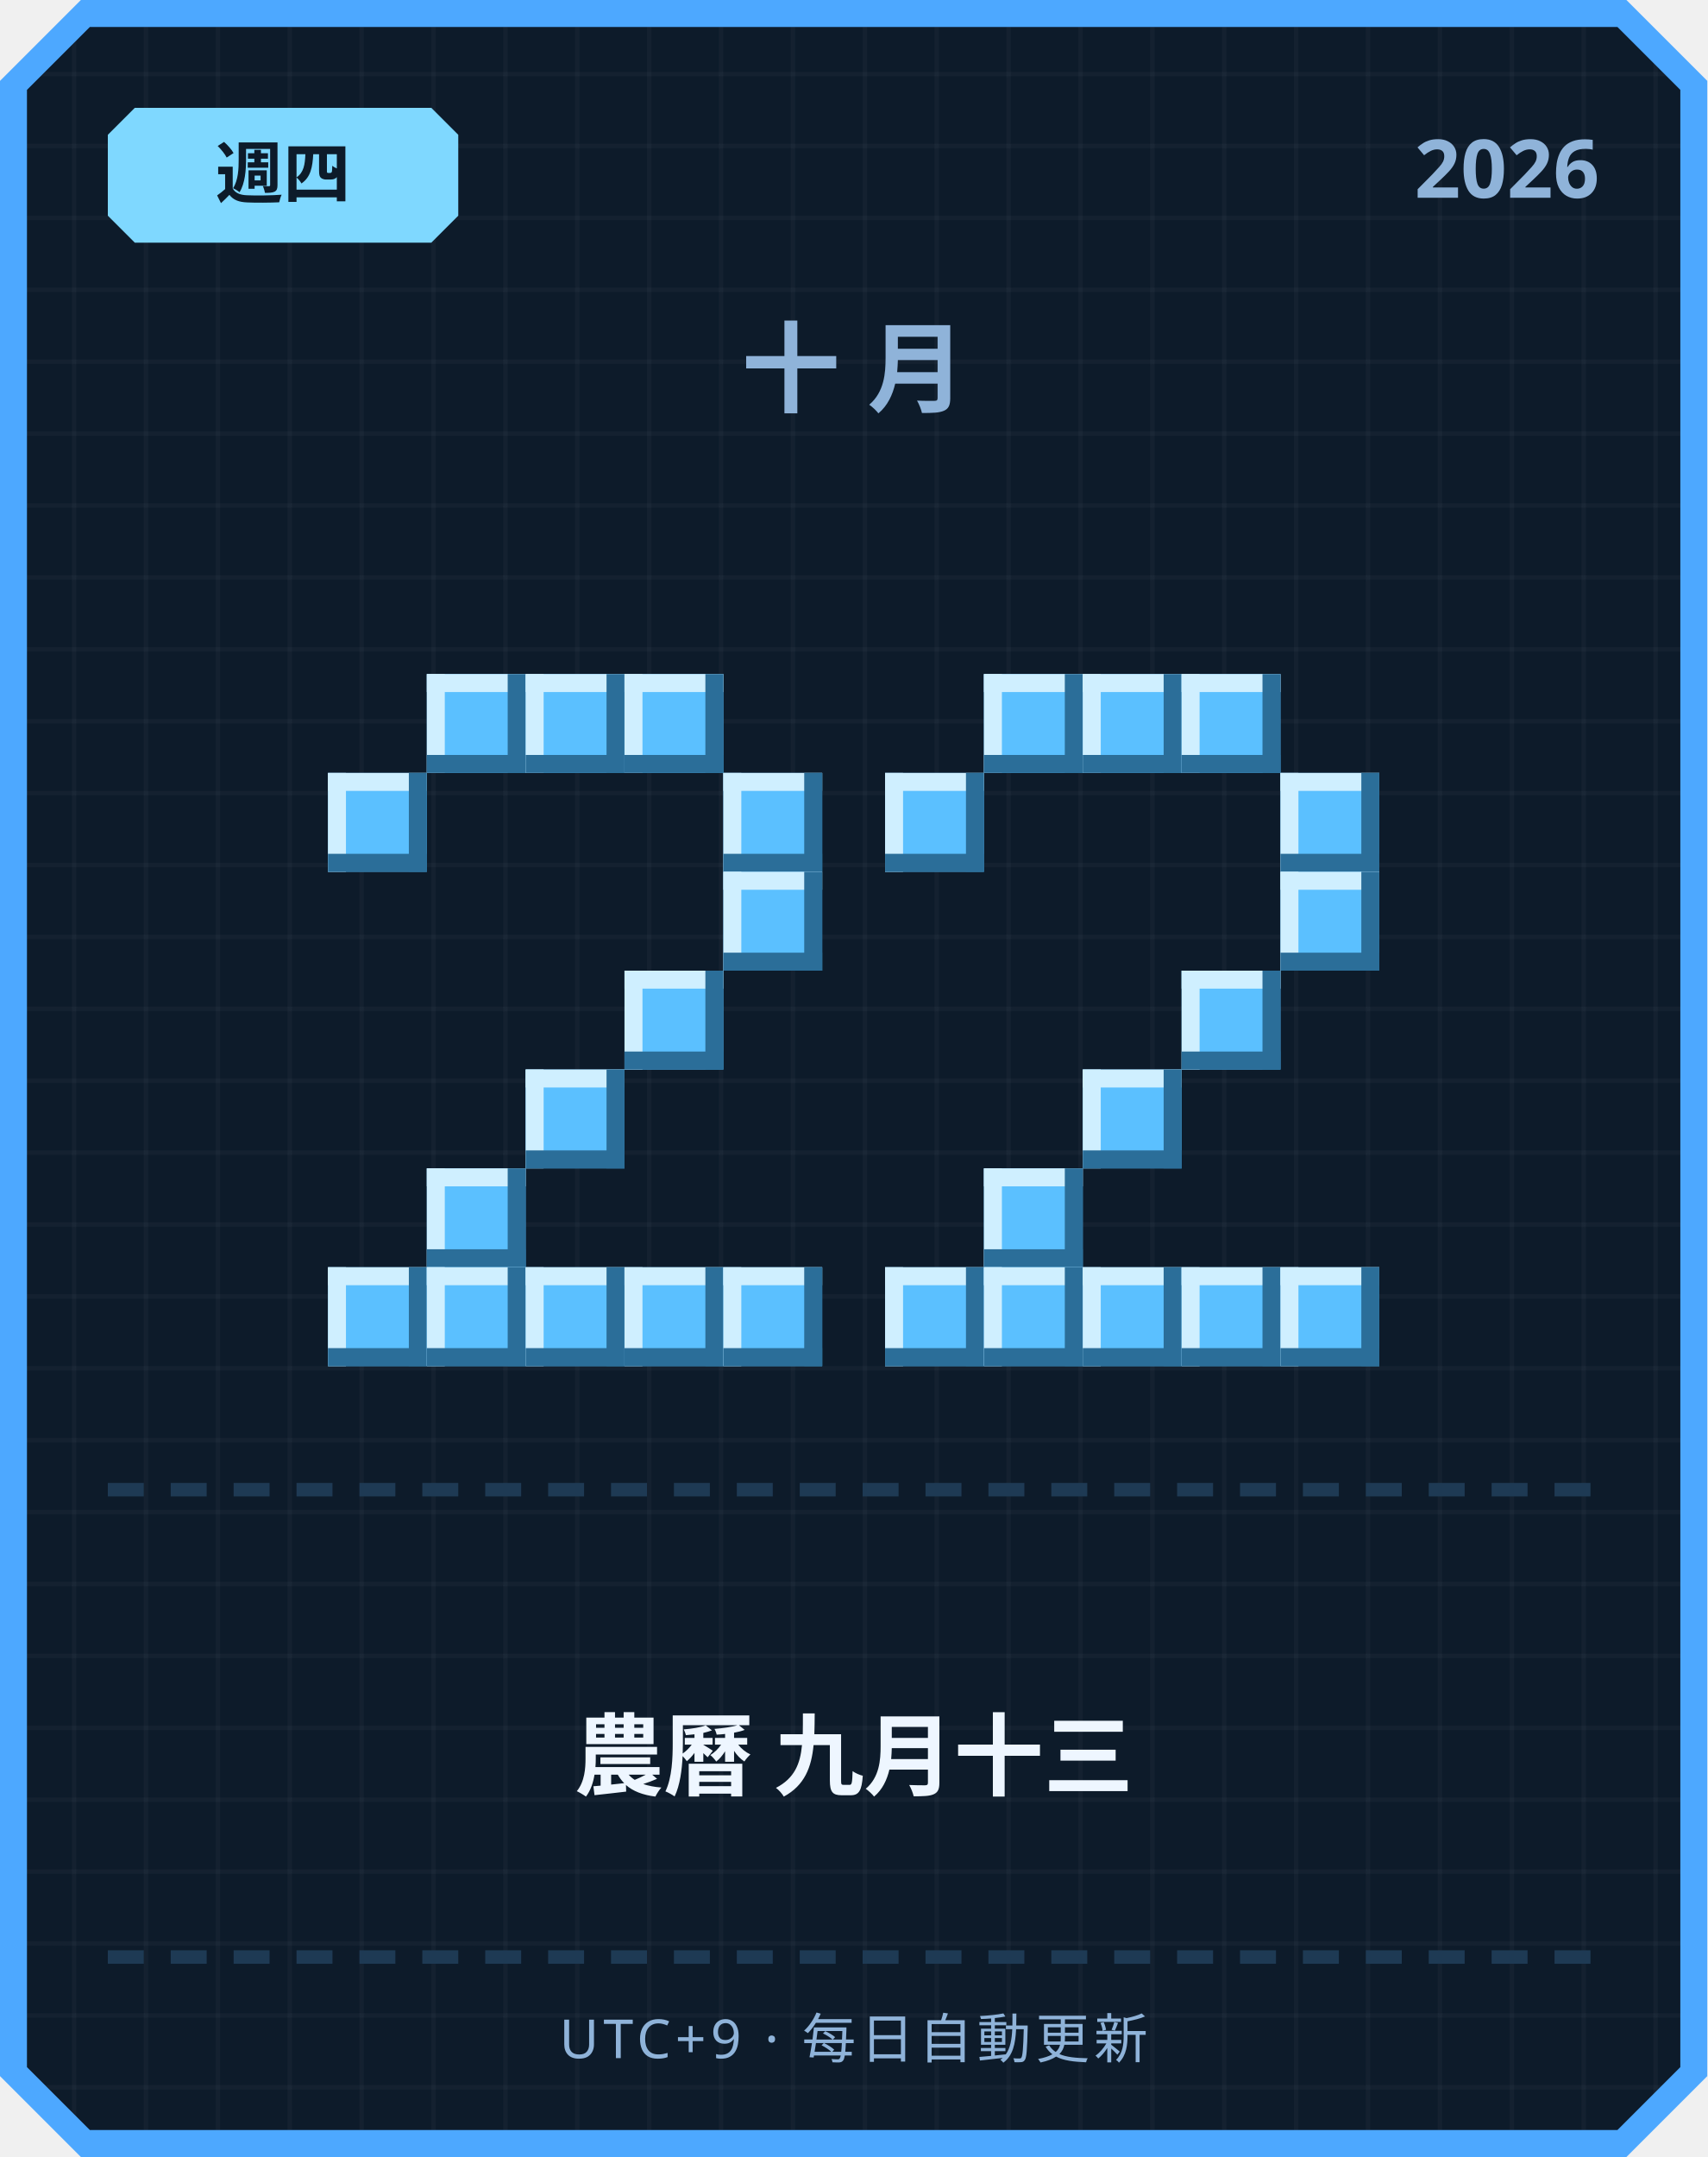
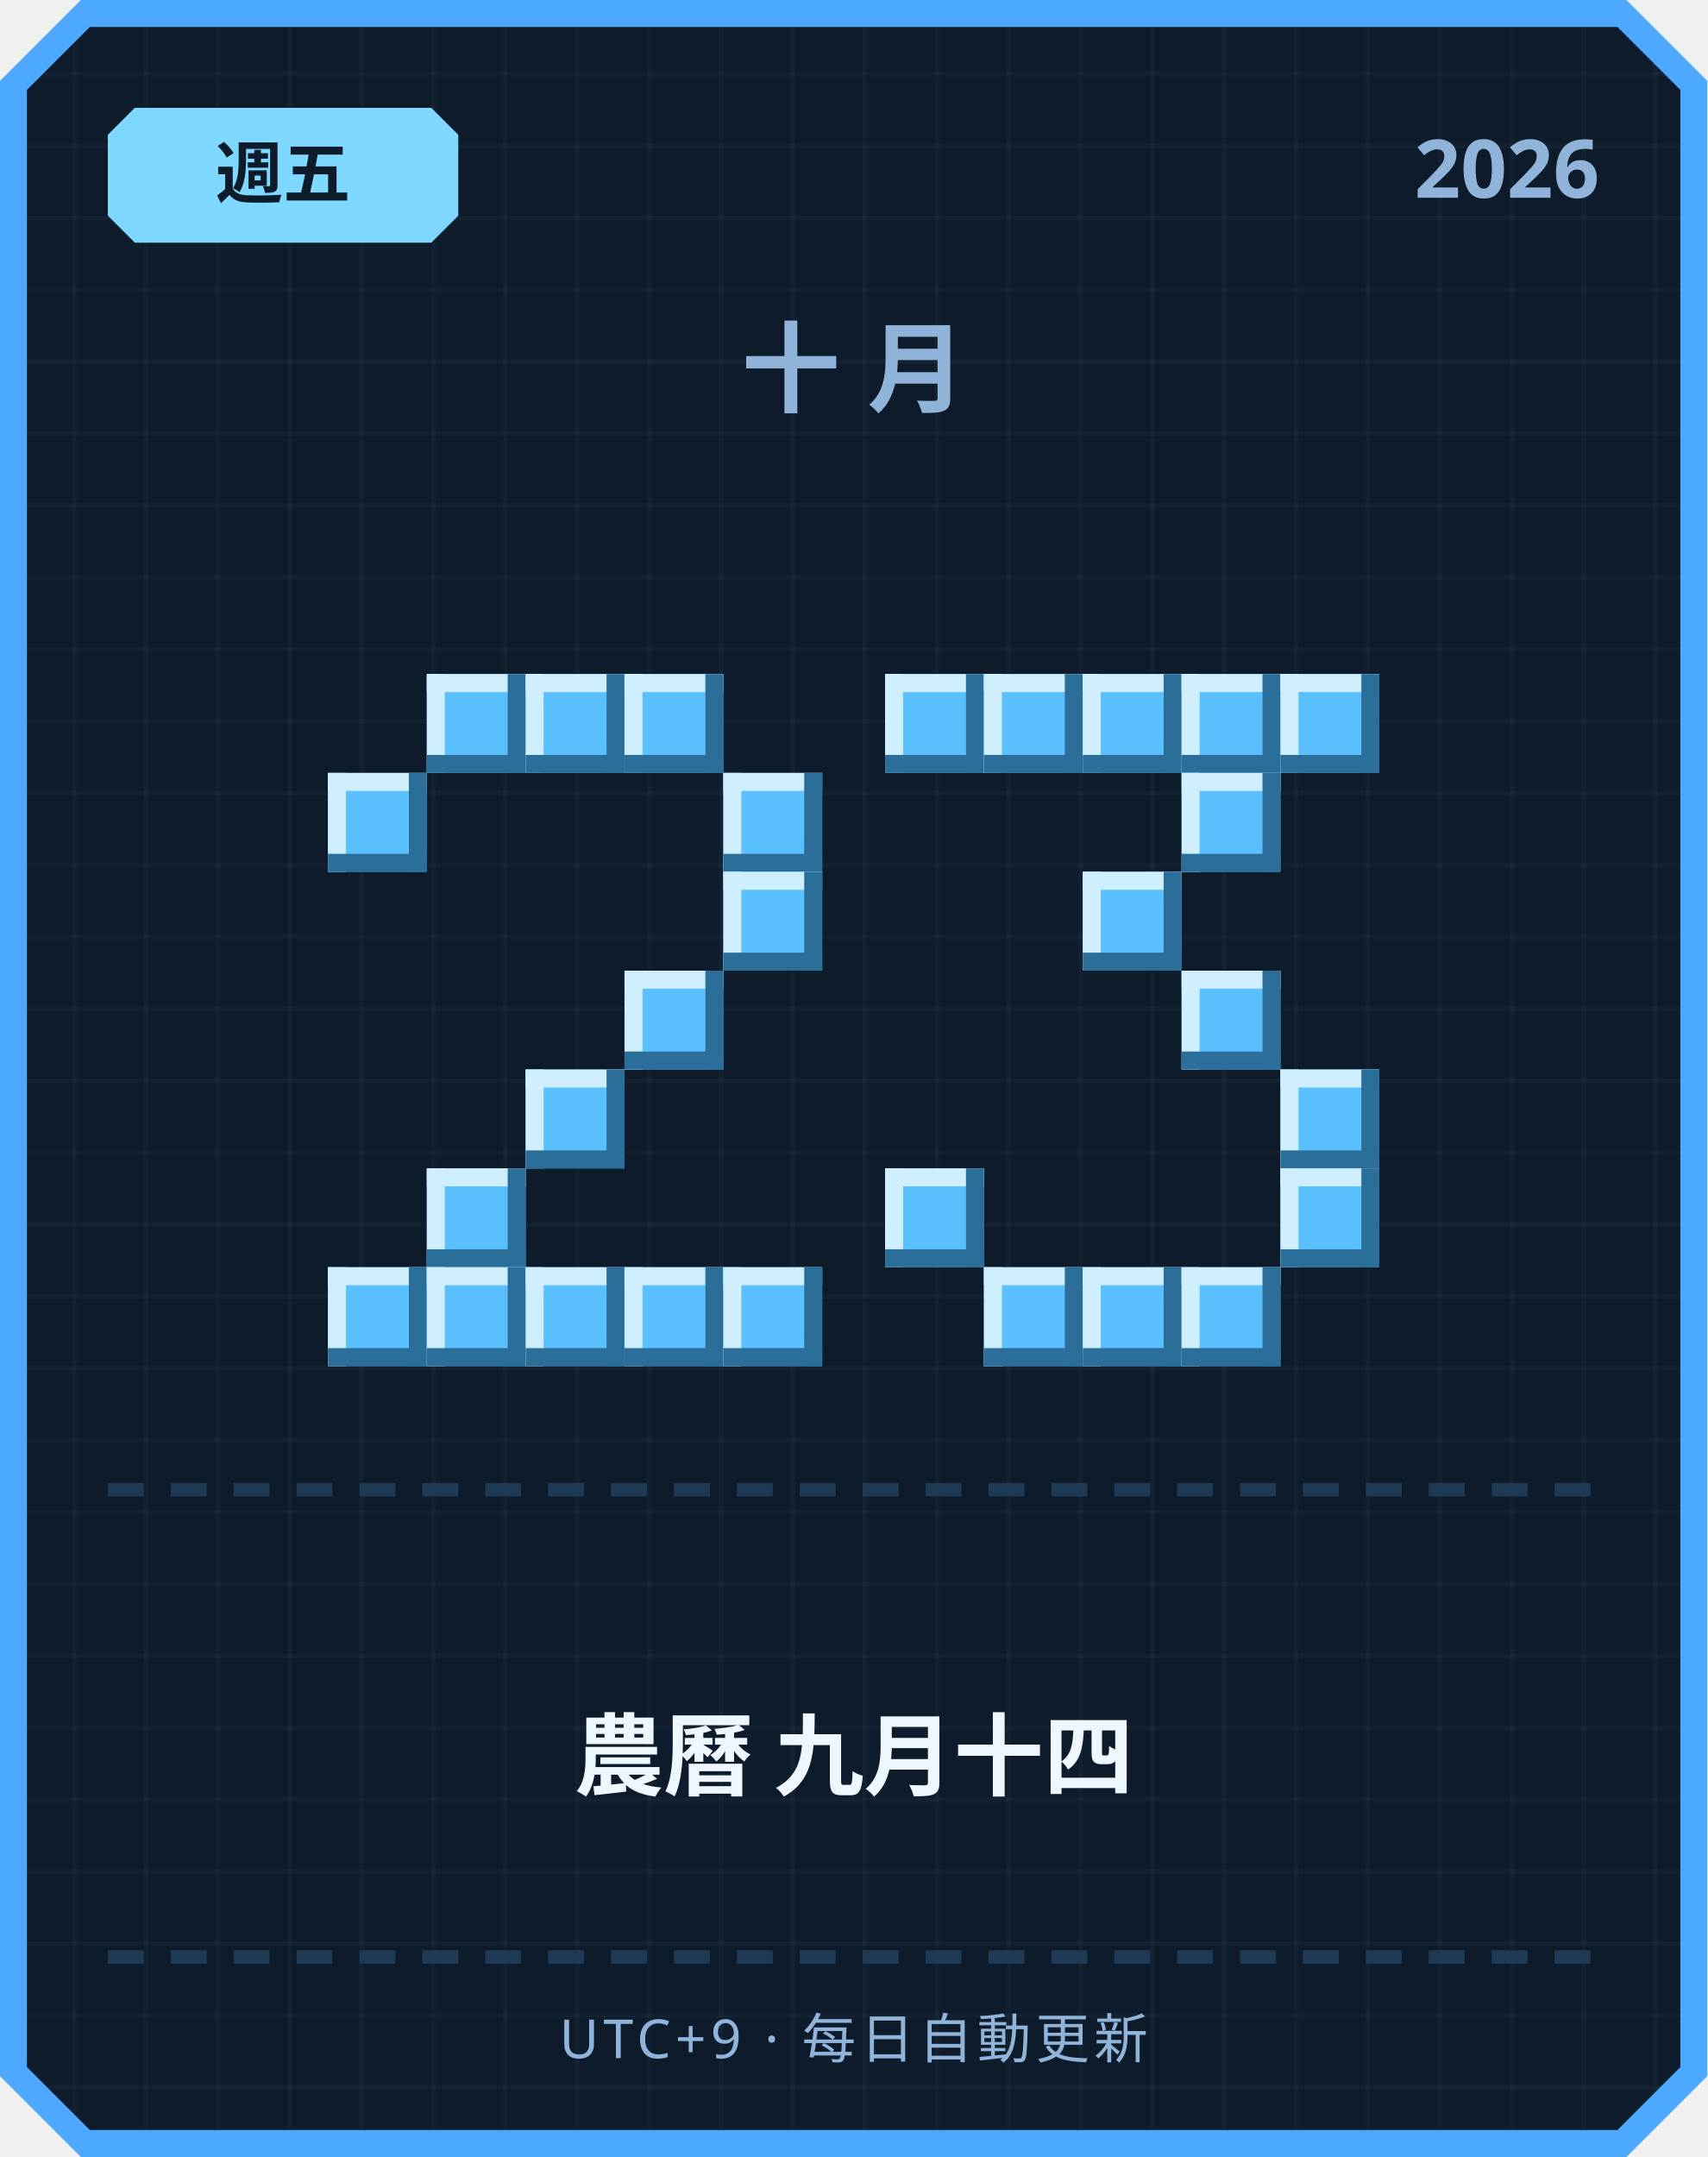
<svg xmlns="http://www.w3.org/2000/svg" width="380" height="480" viewBox="0 0 380 480">
  <defs>
    <pattern id="grid" width="16" height="16" patternUnits="userSpaceOnUse">
      <rect width="16" height="16" fill="#0d1b2a" />
      <rect width="1" height="16" fill="#ffffff" opacity="0.03" />
      <rect width="16" height="1" fill="#ffffff" opacity="0.03" />
    </pattern>
  </defs>
  <path d="M 18,0 L 362,0 L 380,18 L 380,462 L 362,480 L 18,480 L 0,462 L 0,18 Z" fill="#4da8ff" />
  <path d="M 20,6 L 360,6 L 374,20 L 374,460 L 360,474 L 20,474 L 6,460 L 6,20 Z" fill="url(#grid)" />
  <path d="M 30,24 L 96,24 L 102,30 L 102,48 L 96,54 L 30,54 L 24,48 L 24,30 Z" fill="#7fd8ff" />
-   <text x="63" y="44" text-anchor="middle" font-family="'Segoe UI', sans-serif" font-size="15" font-weight="700" fill="#0d1b2a">週四</text>
+   <text x="63" y="44" text-anchor="middle" font-family="'Segoe UI', sans-serif" font-size="15" font-weight="700" fill="#0d1b2a">週五</text>
  <text x="356" y="44" text-anchor="end" font-family="'Segoe UI', sans-serif" font-size="18" font-weight="700" fill="#8fb3d9">2026</text>
  <text x="190" y="90" text-anchor="middle" font-family="'Segoe UI', sans-serif" font-size="22" font-weight="700" letter-spacing="6" fill="#8fb3d9">十月</text>
  <rect x="95" y="150" width="22" height="22" fill="#5bc0ff" />
  <rect x="95" y="150" width="22" height="4" fill="#cfefff" />
  <rect x="95" y="150" width="4" height="22" fill="#cfefff" />
  <rect x="95" y="168" width="22" height="4" fill="#2b6e99" />
  <rect x="113" y="150" width="4" height="22" fill="#2b6e99" />
  <rect x="117" y="150" width="22" height="22" fill="#5bc0ff" />
  <rect x="117" y="150" width="22" height="4" fill="#cfefff" />
  <rect x="117" y="150" width="4" height="22" fill="#cfefff" />
  <rect x="117" y="168" width="22" height="4" fill="#2b6e99" />
  <rect x="135" y="150" width="4" height="22" fill="#2b6e99" />
  <rect x="139" y="150" width="22" height="22" fill="#5bc0ff" />
  <rect x="139" y="150" width="22" height="4" fill="#cfefff" />
  <rect x="139" y="150" width="4" height="22" fill="#cfefff" />
  <rect x="139" y="168" width="22" height="4" fill="#2b6e99" />
  <rect x="157" y="150" width="4" height="22" fill="#2b6e99" />
  <rect x="73" y="172" width="22" height="22" fill="#5bc0ff" />
  <rect x="73" y="172" width="22" height="4" fill="#cfefff" />
  <rect x="73" y="172" width="4" height="22" fill="#cfefff" />
  <rect x="73" y="190" width="22" height="4" fill="#2b6e99" />
  <rect x="91" y="172" width="4" height="22" fill="#2b6e99" />
  <rect x="161" y="172" width="22" height="22" fill="#5bc0ff" />
  <rect x="161" y="172" width="22" height="4" fill="#cfefff" />
  <rect x="161" y="172" width="4" height="22" fill="#cfefff" />
  <rect x="161" y="190" width="22" height="4" fill="#2b6e99" />
  <rect x="179" y="172" width="4" height="22" fill="#2b6e99" />
  <rect x="161" y="194" width="22" height="22" fill="#5bc0ff" />
  <rect x="161" y="194" width="22" height="4" fill="#cfefff" />
  <rect x="161" y="194" width="4" height="22" fill="#cfefff" />
  <rect x="161" y="212" width="22" height="4" fill="#2b6e99" />
  <rect x="179" y="194" width="4" height="22" fill="#2b6e99" />
  <rect x="139" y="216" width="22" height="22" fill="#5bc0ff" />
  <rect x="139" y="216" width="22" height="4" fill="#cfefff" />
  <rect x="139" y="216" width="4" height="22" fill="#cfefff" />
  <rect x="139" y="234" width="22" height="4" fill="#2b6e99" />
  <rect x="157" y="216" width="4" height="22" fill="#2b6e99" />
  <rect x="117" y="238" width="22" height="22" fill="#5bc0ff" />
  <rect x="117" y="238" width="22" height="4" fill="#cfefff" />
  <rect x="117" y="238" width="4" height="22" fill="#cfefff" />
  <rect x="117" y="256" width="22" height="4" fill="#2b6e99" />
  <rect x="135" y="238" width="4" height="22" fill="#2b6e99" />
  <rect x="95" y="260" width="22" height="22" fill="#5bc0ff" />
  <rect x="95" y="260" width="22" height="4" fill="#cfefff" />
  <rect x="95" y="260" width="4" height="22" fill="#cfefff" />
  <rect x="95" y="278" width="22" height="4" fill="#2b6e99" />
  <rect x="113" y="260" width="4" height="22" fill="#2b6e99" />
  <rect x="73" y="282" width="22" height="22" fill="#5bc0ff" />
  <rect x="73" y="282" width="22" height="4" fill="#cfefff" />
  <rect x="73" y="282" width="4" height="22" fill="#cfefff" />
  <rect x="73" y="300" width="22" height="4" fill="#2b6e99" />
  <rect x="91" y="282" width="4" height="22" fill="#2b6e99" />
  <rect x="95" y="282" width="22" height="22" fill="#5bc0ff" />
  <rect x="95" y="282" width="22" height="4" fill="#cfefff" />
  <rect x="95" y="282" width="4" height="22" fill="#cfefff" />
  <rect x="95" y="300" width="22" height="4" fill="#2b6e99" />
  <rect x="113" y="282" width="4" height="22" fill="#2b6e99" />
  <rect x="117" y="282" width="22" height="22" fill="#5bc0ff" />
  <rect x="117" y="282" width="22" height="4" fill="#cfefff" />
  <rect x="117" y="282" width="4" height="22" fill="#cfefff" />
  <rect x="117" y="300" width="22" height="4" fill="#2b6e99" />
  <rect x="135" y="282" width="4" height="22" fill="#2b6e99" />
  <rect x="139" y="282" width="22" height="22" fill="#5bc0ff" />
  <rect x="139" y="282" width="22" height="4" fill="#cfefff" />
  <rect x="139" y="282" width="4" height="22" fill="#cfefff" />
  <rect x="139" y="300" width="22" height="4" fill="#2b6e99" />
  <rect x="157" y="282" width="4" height="22" fill="#2b6e99" />
  <rect x="161" y="282" width="22" height="22" fill="#5bc0ff" />
  <rect x="161" y="282" width="22" height="4" fill="#cfefff" />
  <rect x="161" y="282" width="4" height="22" fill="#cfefff" />
  <rect x="161" y="300" width="22" height="4" fill="#2b6e99" />
  <rect x="179" y="282" width="4" height="22" fill="#2b6e99" />
+   <rect x="197" y="150" width="22" height="22" fill="#5bc0ff" />
+   <rect x="197" y="150" width="22" height="4" fill="#cfefff" />
+   <rect x="197" y="150" width="4" height="22" fill="#cfefff" />
+   <rect x="197" y="168" width="22" height="4" fill="#2b6e99" />
+   <rect x="215" y="150" width="4" height="22" fill="#2b6e99" />
  <rect x="219" y="150" width="22" height="22" fill="#5bc0ff" />
  <rect x="219" y="150" width="22" height="4" fill="#cfefff" />
  <rect x="219" y="150" width="4" height="22" fill="#cfefff" />
  <rect x="219" y="168" width="22" height="4" fill="#2b6e99" />
  <rect x="237" y="150" width="4" height="22" fill="#2b6e99" />
  <rect x="241" y="150" width="22" height="22" fill="#5bc0ff" />
  <rect x="241" y="150" width="22" height="4" fill="#cfefff" />
  <rect x="241" y="150" width="4" height="22" fill="#cfefff" />
  <rect x="241" y="168" width="22" height="4" fill="#2b6e99" />
  <rect x="259" y="150" width="4" height="22" fill="#2b6e99" />
  <rect x="263" y="150" width="22" height="22" fill="#5bc0ff" />
  <rect x="263" y="150" width="22" height="4" fill="#cfefff" />
  <rect x="263" y="150" width="4" height="22" fill="#cfefff" />
  <rect x="263" y="168" width="22" height="4" fill="#2b6e99" />
  <rect x="281" y="150" width="4" height="22" fill="#2b6e99" />
-   <rect x="197" y="172" width="22" height="22" fill="#5bc0ff" />
-   <rect x="197" y="172" width="22" height="4" fill="#cfefff" />
-   <rect x="197" y="172" width="4" height="22" fill="#cfefff" />
-   <rect x="197" y="190" width="22" height="4" fill="#2b6e99" />
-   <rect x="215" y="172" width="4" height="22" fill="#2b6e99" />
-   <rect x="285" y="172" width="22" height="22" fill="#5bc0ff" />
-   <rect x="285" y="172" width="22" height="4" fill="#cfefff" />
-   <rect x="285" y="172" width="4" height="22" fill="#cfefff" />
-   <rect x="285" y="190" width="22" height="4" fill="#2b6e99" />
-   <rect x="303" y="172" width="4" height="22" fill="#2b6e99" />
-   <rect x="285" y="194" width="22" height="22" fill="#5bc0ff" />
-   <rect x="285" y="194" width="22" height="4" fill="#cfefff" />
-   <rect x="285" y="194" width="4" height="22" fill="#cfefff" />
-   <rect x="285" y="212" width="22" height="4" fill="#2b6e99" />
-   <rect x="303" y="194" width="4" height="22" fill="#2b6e99" />
+   <rect x="285" y="150" width="22" height="22" fill="#5bc0ff" />
+   <rect x="285" y="150" width="22" height="4" fill="#cfefff" />
+   <rect x="285" y="150" width="4" height="22" fill="#cfefff" />
+   <rect x="285" y="168" width="22" height="4" fill="#2b6e99" />
+   <rect x="303" y="150" width="4" height="22" fill="#2b6e99" />
+   <rect x="263" y="172" width="22" height="22" fill="#5bc0ff" />
+   <rect x="263" y="172" width="22" height="4" fill="#cfefff" />
+   <rect x="263" y="172" width="4" height="22" fill="#cfefff" />
+   <rect x="263" y="190" width="22" height="4" fill="#2b6e99" />
+   <rect x="281" y="172" width="4" height="22" fill="#2b6e99" />
+   <rect x="241" y="194" width="22" height="22" fill="#5bc0ff" />
+   <rect x="241" y="194" width="22" height="4" fill="#cfefff" />
+   <rect x="241" y="194" width="4" height="22" fill="#cfefff" />
+   <rect x="241" y="212" width="22" height="4" fill="#2b6e99" />
+   <rect x="259" y="194" width="4" height="22" fill="#2b6e99" />
  <rect x="263" y="216" width="22" height="22" fill="#5bc0ff" />
  <rect x="263" y="216" width="22" height="4" fill="#cfefff" />
  <rect x="263" y="216" width="4" height="22" fill="#cfefff" />
  <rect x="263" y="234" width="22" height="4" fill="#2b6e99" />
  <rect x="281" y="216" width="4" height="22" fill="#2b6e99" />
-   <rect x="241" y="238" width="22" height="22" fill="#5bc0ff" />
-   <rect x="241" y="238" width="22" height="4" fill="#cfefff" />
-   <rect x="241" y="238" width="4" height="22" fill="#cfefff" />
-   <rect x="241" y="256" width="22" height="4" fill="#2b6e99" />
-   <rect x="259" y="238" width="4" height="22" fill="#2b6e99" />
-   <rect x="219" y="260" width="22" height="22" fill="#5bc0ff" />
-   <rect x="219" y="260" width="22" height="4" fill="#cfefff" />
-   <rect x="219" y="260" width="4" height="22" fill="#cfefff" />
-   <rect x="219" y="278" width="22" height="4" fill="#2b6e99" />
-   <rect x="237" y="260" width="4" height="22" fill="#2b6e99" />
-   <rect x="197" y="282" width="22" height="22" fill="#5bc0ff" />
-   <rect x="197" y="282" width="22" height="4" fill="#cfefff" />
-   <rect x="197" y="282" width="4" height="22" fill="#cfefff" />
-   <rect x="197" y="300" width="22" height="4" fill="#2b6e99" />
-   <rect x="215" y="282" width="4" height="22" fill="#2b6e99" />
+   <rect x="285" y="238" width="22" height="22" fill="#5bc0ff" />
+   <rect x="285" y="238" width="22" height="4" fill="#cfefff" />
+   <rect x="285" y="238" width="4" height="22" fill="#cfefff" />
+   <rect x="285" y="256" width="22" height="4" fill="#2b6e99" />
+   <rect x="303" y="238" width="4" height="22" fill="#2b6e99" />
+   <rect x="197" y="260" width="22" height="22" fill="#5bc0ff" />
+   <rect x="197" y="260" width="22" height="4" fill="#cfefff" />
+   <rect x="197" y="260" width="4" height="22" fill="#cfefff" />
+   <rect x="197" y="278" width="22" height="4" fill="#2b6e99" />
+   <rect x="215" y="260" width="4" height="22" fill="#2b6e99" />
+   <rect x="285" y="260" width="22" height="22" fill="#5bc0ff" />
+   <rect x="285" y="260" width="22" height="4" fill="#cfefff" />
+   <rect x="285" y="260" width="4" height="22" fill="#cfefff" />
+   <rect x="285" y="278" width="22" height="4" fill="#2b6e99" />
+   <rect x="303" y="260" width="4" height="22" fill="#2b6e99" />
  <rect x="219" y="282" width="22" height="22" fill="#5bc0ff" />
  <rect x="219" y="282" width="22" height="4" fill="#cfefff" />
  <rect x="219" y="282" width="4" height="22" fill="#cfefff" />
  <rect x="219" y="300" width="22" height="4" fill="#2b6e99" />
  <rect x="237" y="282" width="4" height="22" fill="#2b6e99" />
  <rect x="241" y="282" width="22" height="22" fill="#5bc0ff" />
  <rect x="241" y="282" width="22" height="4" fill="#cfefff" />
  <rect x="241" y="282" width="4" height="22" fill="#cfefff" />
  <rect x="241" y="300" width="22" height="4" fill="#2b6e99" />
  <rect x="259" y="282" width="4" height="22" fill="#2b6e99" />
  <rect x="263" y="282" width="22" height="22" fill="#5bc0ff" />
  <rect x="263" y="282" width="22" height="4" fill="#cfefff" />
  <rect x="263" y="282" width="4" height="22" fill="#cfefff" />
  <rect x="263" y="300" width="22" height="4" fill="#2b6e99" />
  <rect x="281" y="282" width="4" height="22" fill="#2b6e99" />
-   <rect x="285" y="282" width="22" height="22" fill="#5bc0ff" />
-   <rect x="285" y="282" width="22" height="4" fill="#cfefff" />
-   <rect x="285" y="282" width="4" height="22" fill="#cfefff" />
-   <rect x="285" y="300" width="22" height="4" fill="#2b6e99" />
-   <rect x="303" y="282" width="4" height="22" fill="#2b6e99" />
  <rect x="24" y="330" width="8" height="3" fill="#1e3a54" />
  <rect x="38" y="330" width="8" height="3" fill="#1e3a54" />
  <rect x="52" y="330" width="8" height="3" fill="#1e3a54" />
  <rect x="66" y="330" width="8" height="3" fill="#1e3a54" />
  <rect x="80" y="330" width="8" height="3" fill="#1e3a54" />
  <rect x="94" y="330" width="8" height="3" fill="#1e3a54" />
  <rect x="108" y="330" width="8" height="3" fill="#1e3a54" />
  <rect x="122" y="330" width="8" height="3" fill="#1e3a54" />
  <rect x="136" y="330" width="8" height="3" fill="#1e3a54" />
  <rect x="150" y="330" width="8" height="3" fill="#1e3a54" />
  <rect x="164" y="330" width="8" height="3" fill="#1e3a54" />
  <rect x="178" y="330" width="8" height="3" fill="#1e3a54" />
  <rect x="192" y="330" width="8" height="3" fill="#1e3a54" />
  <rect x="206" y="330" width="8" height="3" fill="#1e3a54" />
  <rect x="220" y="330" width="8" height="3" fill="#1e3a54" />
  <rect x="234" y="330" width="8" height="3" fill="#1e3a54" />
  <rect x="248" y="330" width="8" height="3" fill="#1e3a54" />
  <rect x="262" y="330" width="8" height="3" fill="#1e3a54" />
  <rect x="276" y="330" width="8" height="3" fill="#1e3a54" />
  <rect x="290" y="330" width="8" height="3" fill="#1e3a54" />
  <rect x="304" y="330" width="8" height="3" fill="#1e3a54" />
  <rect x="318" y="330" width="8" height="3" fill="#1e3a54" />
  <rect x="332" y="330" width="8" height="3" fill="#1e3a54" />
  <rect x="346" y="330" width="8" height="3" fill="#1e3a54" />
-   <text x="190" y="398" text-anchor="middle" font-family="'Segoe UI', 'Microsoft JhengHei', sans-serif" font-size="20" font-weight="700" fill="#eef6ff">農曆 九月十三</text>
+   <text x="190" y="398" text-anchor="middle" font-family="'Segoe UI', 'Microsoft JhengHei', sans-serif" font-size="20" font-weight="700" fill="#eef6ff">農曆 九月十四</text>
  <rect x="24" y="434" width="8" height="3" fill="#1e3a54" />
  <rect x="38" y="434" width="8" height="3" fill="#1e3a54" />
  <rect x="52" y="434" width="8" height="3" fill="#1e3a54" />
  <rect x="66" y="434" width="8" height="3" fill="#1e3a54" />
  <rect x="80" y="434" width="8" height="3" fill="#1e3a54" />
  <rect x="94" y="434" width="8" height="3" fill="#1e3a54" />
  <rect x="108" y="434" width="8" height="3" fill="#1e3a54" />
  <rect x="122" y="434" width="8" height="3" fill="#1e3a54" />
  <rect x="136" y="434" width="8" height="3" fill="#1e3a54" />
  <rect x="150" y="434" width="8" height="3" fill="#1e3a54" />
  <rect x="164" y="434" width="8" height="3" fill="#1e3a54" />
  <rect x="178" y="434" width="8" height="3" fill="#1e3a54" />
  <rect x="192" y="434" width="8" height="3" fill="#1e3a54" />
  <rect x="206" y="434" width="8" height="3" fill="#1e3a54" />
  <rect x="220" y="434" width="8" height="3" fill="#1e3a54" />
  <rect x="234" y="434" width="8" height="3" fill="#1e3a54" />
  <rect x="248" y="434" width="8" height="3" fill="#1e3a54" />
  <rect x="262" y="434" width="8" height="3" fill="#1e3a54" />
  <rect x="276" y="434" width="8" height="3" fill="#1e3a54" />
  <rect x="290" y="434" width="8" height="3" fill="#1e3a54" />
  <rect x="304" y="434" width="8" height="3" fill="#1e3a54" />
  <rect x="318" y="434" width="8" height="3" fill="#1e3a54" />
  <rect x="332" y="434" width="8" height="3" fill="#1e3a54" />
  <rect x="346" y="434" width="8" height="3" fill="#1e3a54" />
  <text x="190" y="458" text-anchor="middle" font-family="'Segoe UI', sans-serif" font-size="12" letter-spacing="1" fill="#8fb3d9">UTC+9 · 每日自動更新</text>
</svg>
